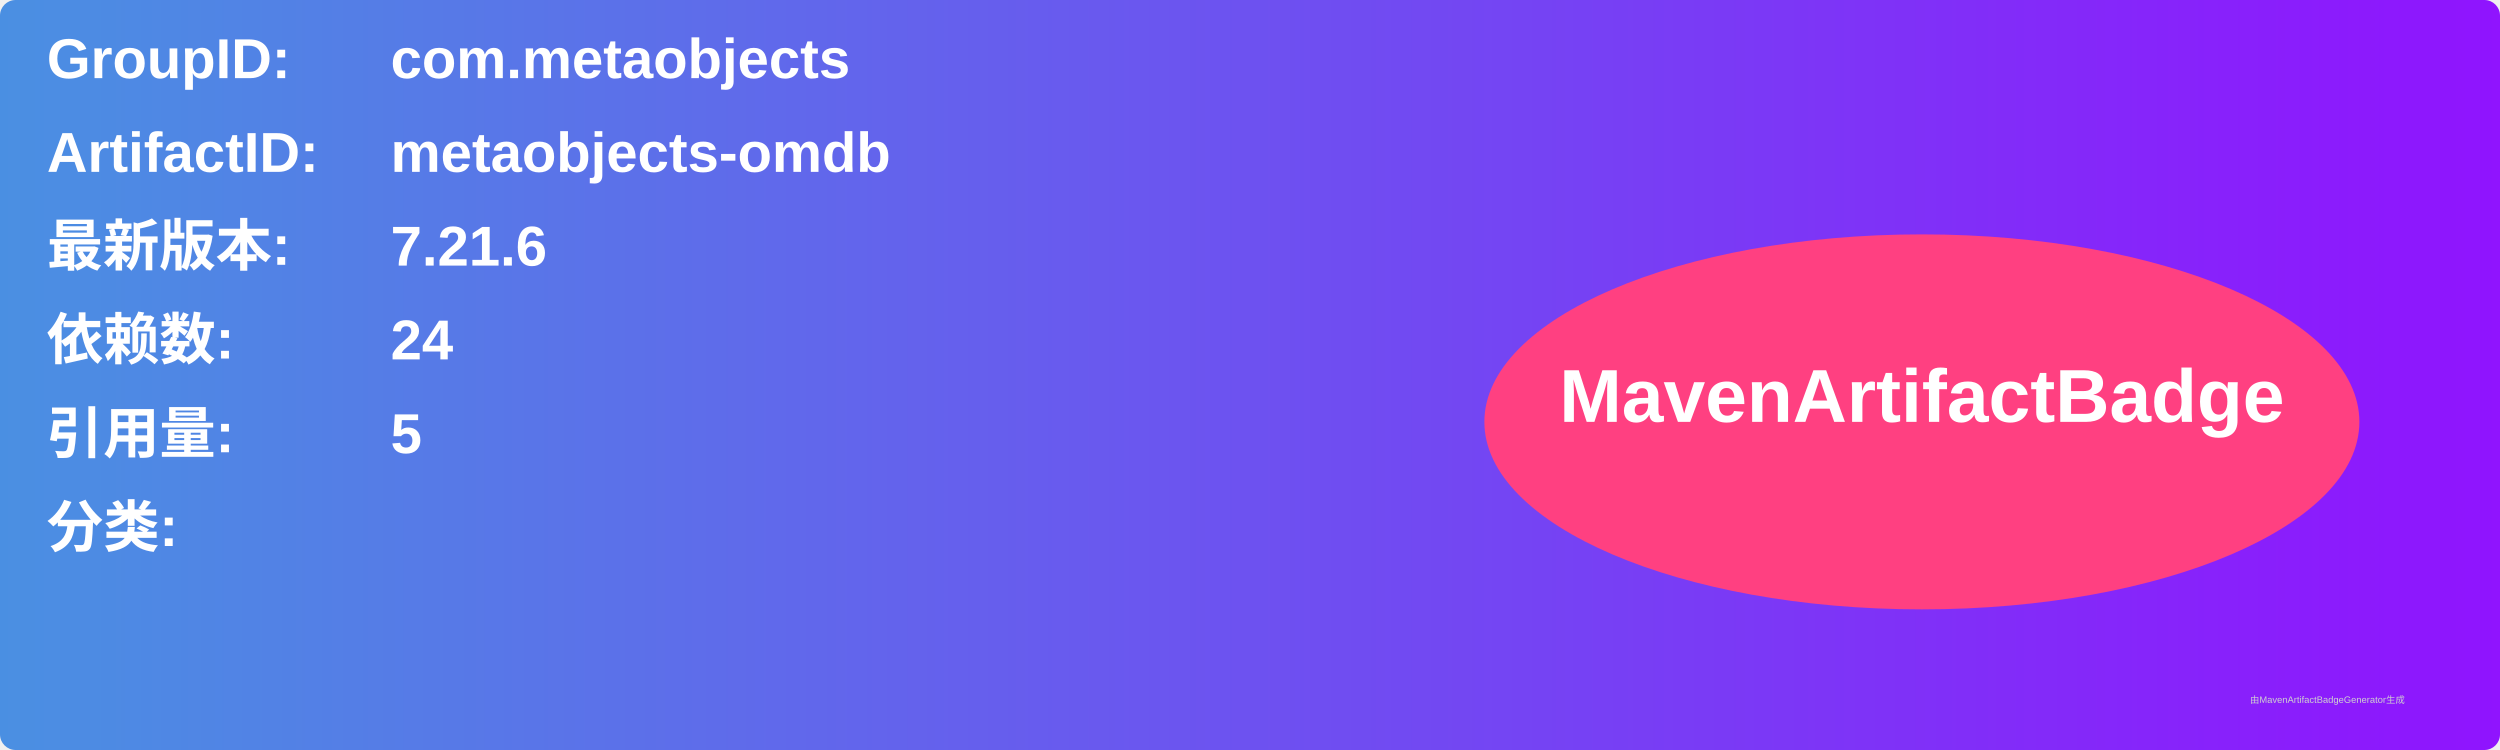
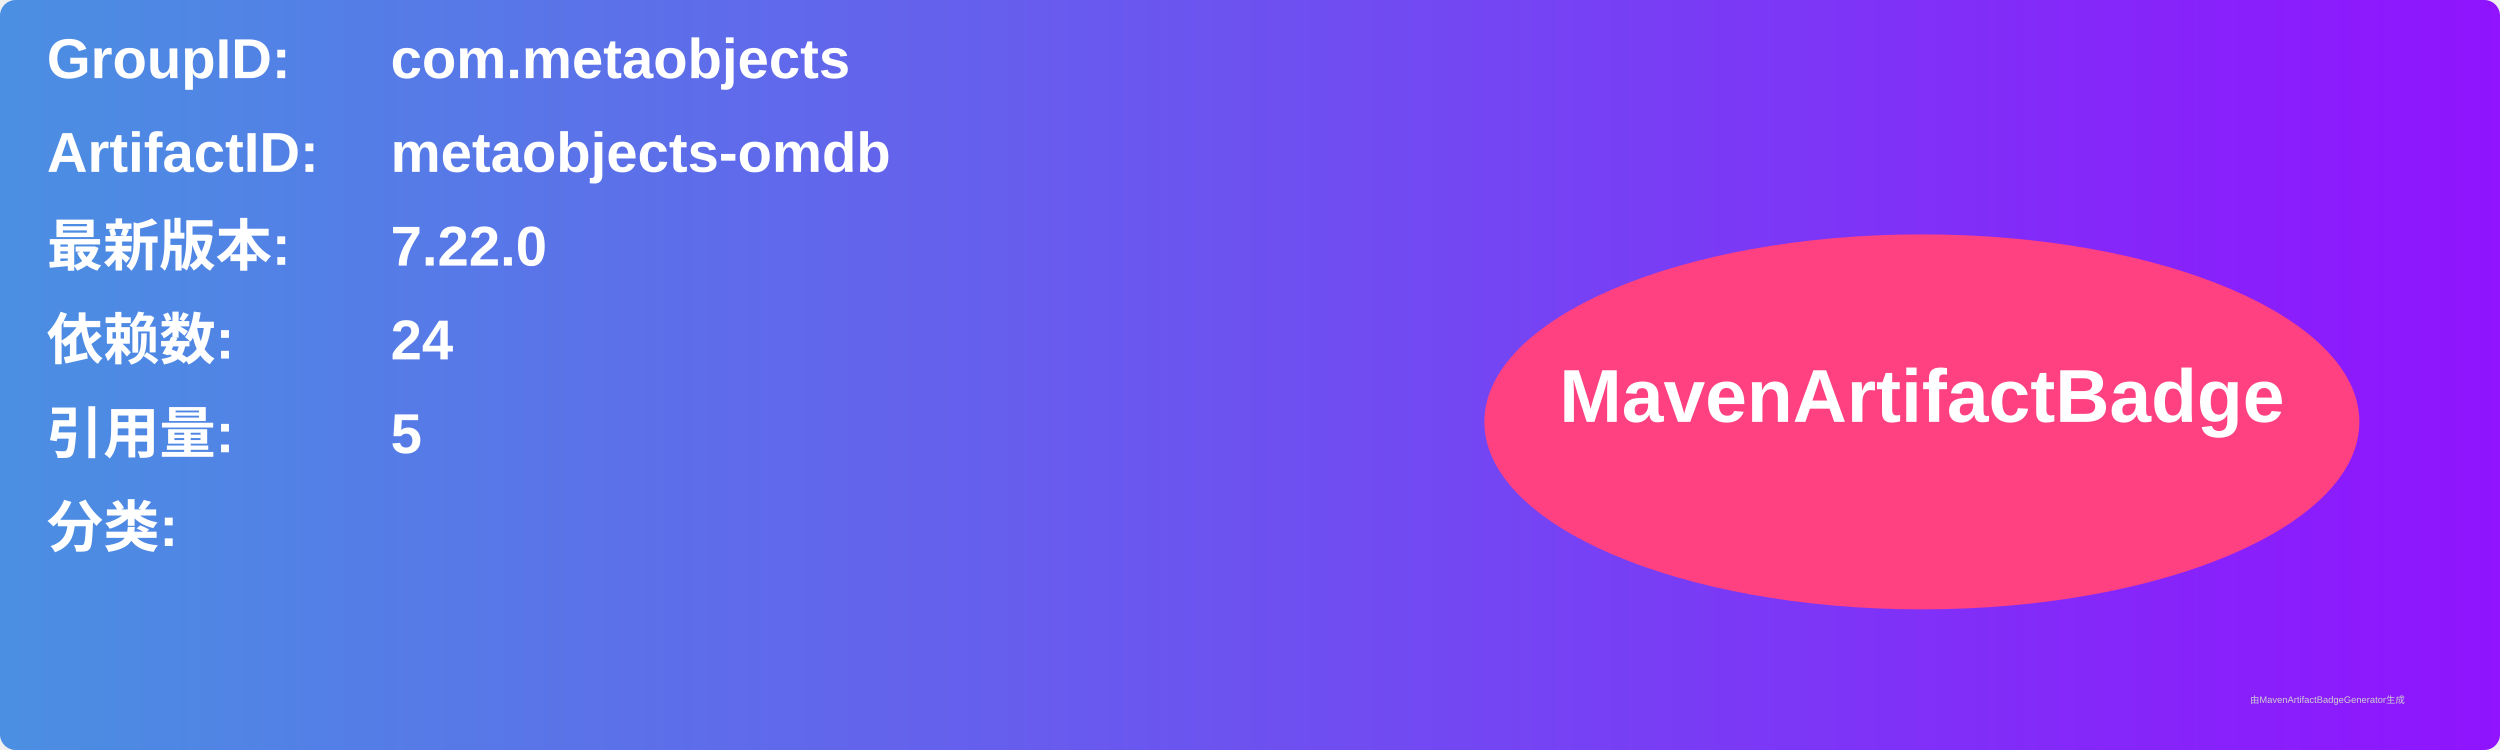
<svg xmlns="http://www.w3.org/2000/svg" width="800" height="240" viewBox="0 0 800 240">
  <linearGradient id="grad" x1="0%" y1="0%" x2="100%" y2="0%">
    <stop offset="0%" stop-color="#4a90e2" />
    <stop offset="100%" stop-color="#9013fe" />
  </linearGradient>
  <rect width="100%" height="100%" rx="5" ry="5" fill="url(#grad)" />
  <g transform="translate(15, 15)">
    <text x="0" y="10" font-family="Arial" font-size="18" fill="white" font-weight="bold" width="260">GroupID:</text>
    <text x="110" y="10" font-family="Arial" font-size="18" fill="white" font-weight="bold" width="460">com.metaobjects</text>
    <text x="0" y="40" font-family="Arial" font-size="18" fill="white" font-weight="bold" width="260">ArtifactID:</text>
    <text x="110" y="40" font-family="Arial" font-size="18" fill="white" font-weight="bold" width="460">metaobjects-omdb</text>
    <text x="0" y="70" font-family="Arial" font-size="18" fill="white" font-weight="bold">最新版本:</text>
    <text x="110" y="70" font-family="Arial" font-size="18" fill="white" font-weight="bold">
-       <tspan font-weight="bold">7.21.6</tspan>
+       <tspan font-weight="bold">7.22.0</tspan>
    </text>
    <text x="0" y="100" font-family="Arial" font-size="18" fill="white" font-weight="bold">依赖数: </text>
    <text x="110" y="100" font-family="Arial" font-size="18" fill="white">
      <tspan font-weight="bold">24</tspan>
    </text>
    <text x="0" y="130" font-family="Arial" font-size="18" fill="white" font-weight="bold">引用量: </text>
    <text x="110" y="130" font-family="Arial" font-size="18" fill="white">
      <tspan font-weight="bold">5</tspan>
    </text>
    <text x="0" y="160" font-family="Arial" font-size="18" fill="white" font-weight="bold">分类:</text>
    <text x="10" y="190" font-family="Arial" font-size="10" fill="white">
      <tspan font-weight="bold" />
    </text>
    <ellipse cx="600" cy="120" rx="140" ry="60" fill="#ff4081" />
    <text x="600" y="120" text-anchor="middle" font-family="Arial" font-size="24" fill="white" font-weight="bold">MavenArtifactBadge</text>
  </g>
  <text x="720" y="225" font-family="Arial" font-size="3" fill="#d0d0d0">由MavenArtifactBadgeGenerator生成</text>
</svg>
